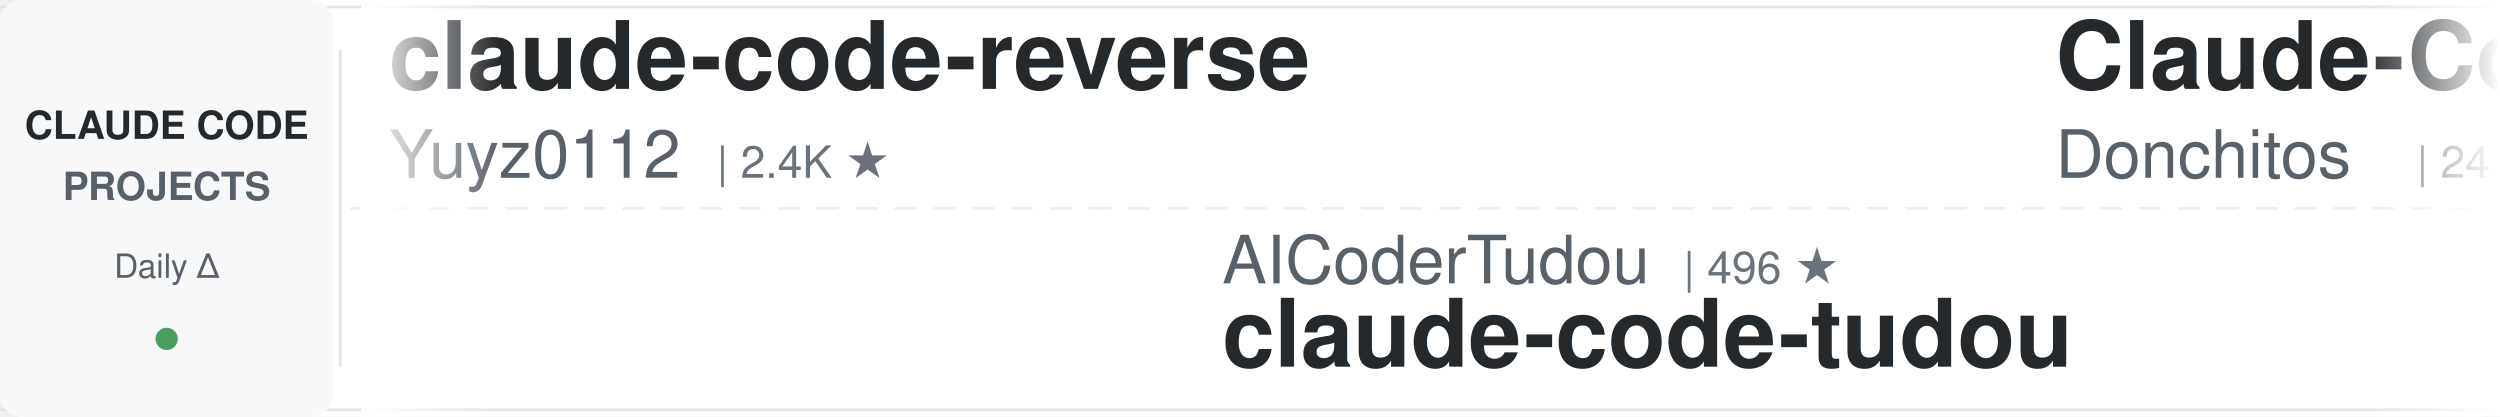
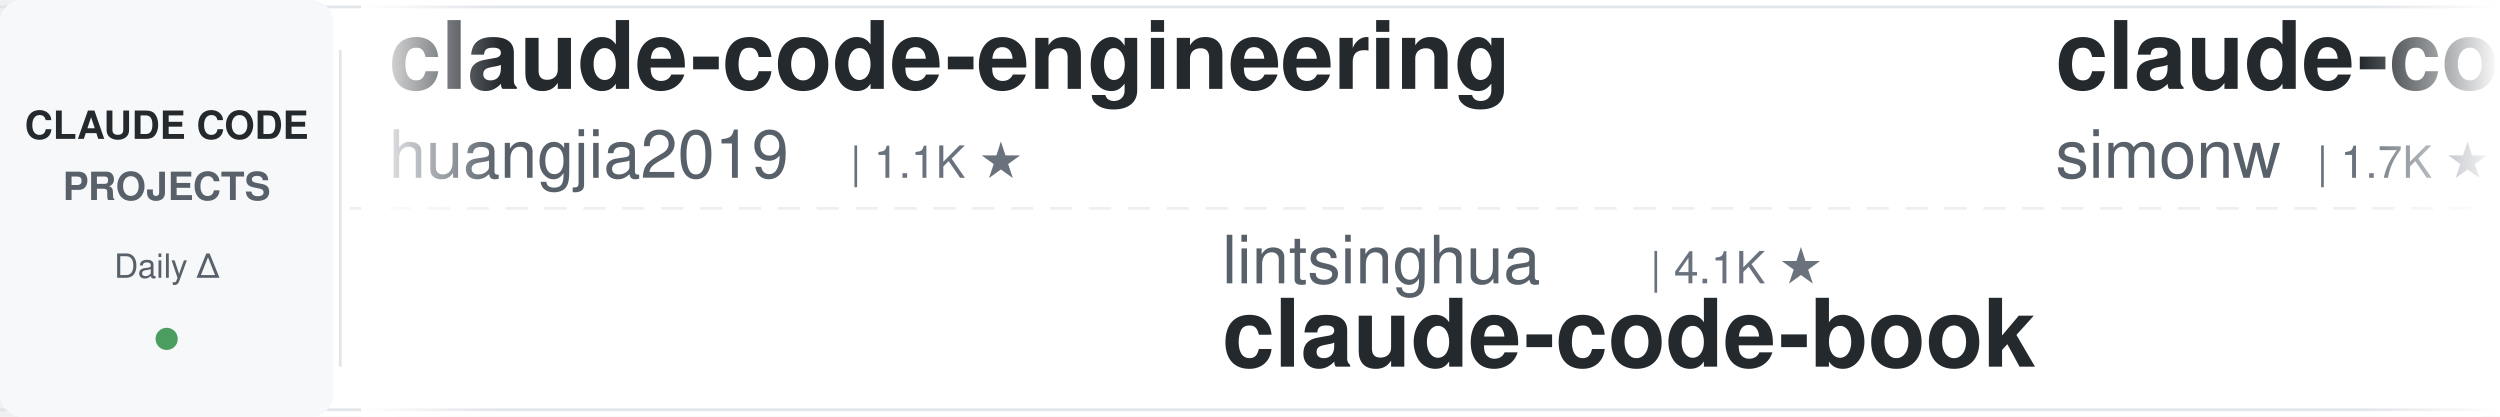
<svg xmlns="http://www.w3.org/2000/svg" width="900" height="150">
  <defs>
    <linearGradient id="leftFade" x1="0%" y1="0%" x2="100%" y2="0%">
      <stop offset="0%" style="stop-color:#ffffff;stop-opacity:1" />
      <stop offset="100%" style="stop-color:#ffffff;stop-opacity:0" />
    </linearGradient>
    <linearGradient id="rightFade" x1="0%" y1="0%" x2="100%" y2="0%">
      <stop offset="0%" style="stop-color:#ffffff;stop-opacity:0" />
      <stop offset="100%" style="stop-color:#ffffff;stop-opacity:1" />
    </linearGradient>
  </defs>
  <rect width="900" height="150" fill="#ffffff" rx="8" />
  <rect x="0" y="2" width="900" height="1" fill="#e1e4e8" />
  <rect x="0" y="147" width="900" height="1" fill="#e1e4e8" />
  <line x1="0" y1="75" x2="900" y2="75" stroke="#e1e4e8" stroke-width="1" stroke-dasharray="8 6" opacity="0.6" />
  <rect x="0" y="0" width="120" height="150" fill="#f6f8fa" rx="8" />
  <text x="60" y="50" font-family="-apple-system, BlinkMacSystemFont, 'Segoe UI', Helvetica, Arial, sans-serif" font-size="14" font-weight="600" fill="#24292e" text-anchor="middle">CLAUDE CODE</text>
  <text x="60" y="72" font-family="-apple-system, BlinkMacSystemFont, 'Segoe UI', Helvetica, Arial, sans-serif" font-size="14" font-weight="600" fill="#586069" text-anchor="middle">PROJECTS</text>
  <text x="60" y="100" font-family="-apple-system, BlinkMacSystemFont, 'Segoe UI', Helvetica, Arial, sans-serif" font-size="12" font-weight="500" fill="#586069" text-anchor="middle">Daily Δ</text>
  <circle cx="60" cy="122" r="4" fill="#22863a" opacity="0.8" />
  <rect x="122" y="18" width="1" height="114" fill="#e1e4e8" />
  <clipPath id="tickerClip">
    <rect x="130" y="0" width="770" height="150" />
  </clipPath>
  <g clip-path="url(#tickerClip)">
    <g id="tickerItems">
      <animateTransform attributeName="transform" attributeType="XML" type="translate" from="0 0" to="-3000 0" dur="54s" repeatCount="indefinite" />
      <g transform="translate(0, 0)">
-         <text x="140" y="32" font-family="-apple-system, BlinkMacSystemFont, 'Segoe UI', Helvetica, Arial, sans-serif" font-size="34" font-weight="600" fill="#24292e">claude-code-reverse</text>
-         <text x="140" y="64" font-family="-apple-system, BlinkMacSystemFont, 'Segoe UI', Helvetica, Arial, sans-serif" font-size="24" font-weight="400" fill="#586069">Yuyz0112</text>
-         <text x="258" y="64" font-family="-apple-system, BlinkMacSystemFont, 'Segoe UI', Helvetica, Arial, sans-serif" font-size="16" font-weight="500" fill="#6a737d">| 2.4K ★</text>
+         <text x="140" y="32" font-family="-apple-system, BlinkMacSystemFont, 'Segoe UI', Helvetica, Arial, sans-serif" font-size="34" font-weight="600" fill="#24292e">claude-code-engineering</text>
+         <text x="140" y="64" font-family="-apple-system, BlinkMacSystemFont, 'Segoe UI', Helvetica, Arial, sans-serif" font-size="24" font-weight="400" fill="#586069">huangjia2019</text>
+         <text x="306" y="64" font-family="-apple-system, BlinkMacSystemFont, 'Segoe UI', Helvetica, Arial, sans-serif" font-size="16" font-weight="500" fill="#6a737d">| 1.1K ★</text>
      </g>
      <g transform="translate(300, 0)">
-         <text x="140" y="102" font-family="-apple-system, BlinkMacSystemFont, 'Segoe UI', Helvetica, Arial, sans-serif" font-size="24" font-weight="400" fill="#586069">AICoderTudou</text>
-         <text x="306" y="102" font-family="-apple-system, BlinkMacSystemFont, 'Segoe UI', Helvetica, Arial, sans-serif" font-size="16" font-weight="500" fill="#6a737d">| 496 ★</text>
-         <text x="140" y="132" font-family="-apple-system, BlinkMacSystemFont, 'Segoe UI', Helvetica, Arial, sans-serif" font-size="34" font-weight="600" fill="#24292e">claude-code-tudou</text>
+         <text x="140" y="102" font-family="-apple-system, BlinkMacSystemFont, 'Segoe UI', Helvetica, Arial, sans-serif" font-size="24" font-weight="400" fill="#586069">lintsinghua</text>
+         <text x="294" y="102" font-family="-apple-system, BlinkMacSystemFont, 'Segoe UI', Helvetica, Arial, sans-serif" font-size="16" font-weight="500" fill="#6a737d">| 4.1K ★</text>
+         <text x="140" y="132" font-family="-apple-system, BlinkMacSystemFont, 'Segoe UI', Helvetica, Arial, sans-serif" font-size="34" font-weight="600" fill="#24292e">claude-code-book</text>
      </g>
      <g transform="translate(600, 0)">
-         <text x="140" y="32" font-family="-apple-system, BlinkMacSystemFont, 'Segoe UI', Helvetica, Arial, sans-serif" font-size="34" font-weight="600" fill="#24292e">Claude-Code-Game-Studios</text>
-         <text x="140" y="64" font-family="-apple-system, BlinkMacSystemFont, 'Segoe UI', Helvetica, Arial, sans-serif" font-size="24" font-weight="400" fill="#586069">Donchitos</text>
-         <text x="270" y="64" font-family="-apple-system, BlinkMacSystemFont, 'Segoe UI', Helvetica, Arial, sans-serif" font-size="16" font-weight="500" fill="#6a737d">| 24.1K ★</text>
+         <text x="140" y="32" font-family="-apple-system, BlinkMacSystemFont, 'Segoe UI', Helvetica, Arial, sans-serif" font-size="34" font-weight="600" fill="#24292e">claude-code-transcripts</text>
+         <text x="140" y="64" font-family="-apple-system, BlinkMacSystemFont, 'Segoe UI', Helvetica, Arial, sans-serif" font-size="24" font-weight="400" fill="#586069">simonw</text>
+         <text x="234" y="64" font-family="-apple-system, BlinkMacSystemFont, 'Segoe UI', Helvetica, Arial, sans-serif" font-size="16" font-weight="500" fill="#6a737d">| 1.7K ★</text>
      </g>
      <g transform="translate(900, 0)">
-         <text x="140" y="102" font-family="-apple-system, BlinkMacSystemFont, 'Segoe UI', Helvetica, Arial, sans-serif" font-size="24" font-weight="400" fill="#586069">wanshuiyin</text>
-         <text x="282" y="102" font-family="-apple-system, BlinkMacSystemFont, 'Segoe UI', Helvetica, Arial, sans-serif" font-size="16" font-weight="500" fill="#6a737d">| 14.9K ★</text>
-         <text x="140" y="132" font-family="-apple-system, BlinkMacSystemFont, 'Segoe UI', Helvetica, Arial, sans-serif" font-size="34" font-weight="600" fill="#24292e">Auto-claude-code-researc...</text>
+         <text x="140" y="102" font-family="-apple-system, BlinkMacSystemFont, 'Segoe UI', Helvetica, Arial, sans-serif" font-size="24" font-weight="400" fill="#586069">anthropics</text>
+         <text x="282" y="102" font-family="-apple-system, BlinkMacSystemFont, 'Segoe UI', Helvetica, Arial, sans-serif" font-size="16" font-weight="500" fill="#6a737d">| 5.9K ★</text>
+         <text x="140" y="132" font-family="-apple-system, BlinkMacSystemFont, 'Segoe UI', Helvetica, Arial, sans-serif" font-size="34" font-weight="600" fill="#24292e">claude-code-security-rev...</text>
      </g>
      <g transform="translate(1200, 0)">
-         <text x="140" y="32" font-family="-apple-system, BlinkMacSystemFont, 'Segoe UI', Helvetica, Arial, sans-serif" font-size="34" font-weight="600" fill="#24292e">Claude-Code-Usage-Monito...</text>
-         <text x="140" y="64" font-family="-apple-system, BlinkMacSystemFont, 'Segoe UI', Helvetica, Arial, sans-serif" font-size="24" font-weight="400" fill="#586069">Maciek-roboblog</text>
-         <text x="342" y="64" font-family="-apple-system, BlinkMacSystemFont, 'Segoe UI', Helvetica, Arial, sans-serif" font-size="16" font-weight="500" fill="#6a737d">| 8.6K ★</text>
+         <text x="140" y="32" font-family="-apple-system, BlinkMacSystemFont, 'Segoe UI', Helvetica, Arial, sans-serif" font-size="34" font-weight="600" fill="#24292e">claude-code-cli</text>
+         <text x="140" y="64" font-family="-apple-system, BlinkMacSystemFont, 'Segoe UI', Helvetica, Arial, sans-serif" font-size="24" font-weight="400" fill="#586069">huangserva</text>
+         <text x="282" y="64" font-family="-apple-system, BlinkMacSystemFont, 'Segoe UI', Helvetica, Arial, sans-serif" font-size="16" font-weight="500" fill="#6a737d">| 621 ★</text>
      </g>
      <g transform="translate(1500, 0)">
-         <text x="140" y="102" font-family="-apple-system, BlinkMacSystemFont, 'Segoe UI', Helvetica, Arial, sans-serif" font-size="24" font-weight="400" fill="#586069">ccplugins</text>
-         <text x="270" y="102" font-family="-apple-system, BlinkMacSystemFont, 'Segoe UI', Helvetica, Arial, sans-serif" font-size="16" font-weight="500" fill="#6a737d">| 919 ★</text>
-         <text x="140" y="132" font-family="-apple-system, BlinkMacSystemFont, 'Segoe UI', Helvetica, Arial, sans-serif" font-size="34" font-weight="600" fill="#24292e">awesome-claude-code-plug...</text>
+         <text x="140" y="102" font-family="-apple-system, BlinkMacSystemFont, 'Segoe UI', Helvetica, Arial, sans-serif" font-size="24" font-weight="400" fill="#586069">feiskyer</text>
+         <text x="258" y="102" font-family="-apple-system, BlinkMacSystemFont, 'Segoe UI', Helvetica, Arial, sans-serif" font-size="16" font-weight="500" fill="#6a737d">| 1.6K ★</text>
+         <text x="140" y="132" font-family="-apple-system, BlinkMacSystemFont, 'Segoe UI', Helvetica, Arial, sans-serif" font-size="34" font-weight="600" fill="#24292e">claude-code-settings</text>
      </g>
      <g transform="translate(1800, 0)">
-         <text x="140" y="32" font-family="-apple-system, BlinkMacSystemFont, 'Segoe UI', Helvetica, Arial, sans-serif" font-size="34" font-weight="600" fill="#24292e">Open-ClaudeCode</text>
-         <text x="140" y="64" font-family="-apple-system, BlinkMacSystemFont, 'Segoe UI', Helvetica, Arial, sans-serif" font-size="24" font-weight="400" fill="#586069">LING71671</text>
-         <text x="270" y="64" font-family="-apple-system, BlinkMacSystemFont, 'Segoe UI', Helvetica, Arial, sans-serif" font-size="16" font-weight="500" fill="#6a737d">| 945 ★</text>
+         <text x="140" y="32" font-family="-apple-system, BlinkMacSystemFont, 'Segoe UI', Helvetica, Arial, sans-serif" font-size="34" font-weight="600" fill="#24292e">skills</text>
+         <text x="140" y="64" font-family="-apple-system, BlinkMacSystemFont, 'Segoe UI', Helvetica, Arial, sans-serif" font-size="24" font-weight="400" fill="#586069">anthropics</text>
+         <text x="282" y="64" font-family="-apple-system, BlinkMacSystemFont, 'Segoe UI', Helvetica, Arial, sans-serif" font-size="16" font-weight="500" fill="#6a737d">| 170.3K ★</text>
      </g>
      <g transform="translate(2100, 0)">
-         <text x="140" y="102" font-family="-apple-system, BlinkMacSystemFont, 'Segoe UI', Helvetica, Arial, sans-serif" font-size="24" font-weight="400" fill="#586069">frankbria</text>
-         <text x="270" y="102" font-family="-apple-system, BlinkMacSystemFont, 'Segoe UI', Helvetica, Arial, sans-serif" font-size="16" font-weight="500" fill="#6a737d">| 9.6K ★</text>
-         <text x="140" y="132" font-family="-apple-system, BlinkMacSystemFont, 'Segoe UI', Helvetica, Arial, sans-serif" font-size="34" font-weight="600" fill="#24292e">ralph-claude-code</text>
+         <text x="140" y="102" font-family="-apple-system, BlinkMacSystemFont, 'Segoe UI', Helvetica, Arial, sans-serif" font-size="24" font-weight="400" fill="#586069">Yeachan-Heo</text>
+         <text x="294" y="102" font-family="-apple-system, BlinkMacSystemFont, 'Segoe UI', Helvetica, Arial, sans-serif" font-size="16" font-weight="500" fill="#6a737d">| 38.6K ★</text>
+         <text x="140" y="132" font-family="-apple-system, BlinkMacSystemFont, 'Segoe UI', Helvetica, Arial, sans-serif" font-size="34" font-weight="600" fill="#24292e">oh-my-claudecode</text>
      </g>
      <g transform="translate(2400, 0)">
-         <text x="140" y="32" font-family="-apple-system, BlinkMacSystemFont, 'Segoe UI', Helvetica, Arial, sans-serif" font-size="34" font-weight="600" fill="#24292e">claude-code-ultimate-gui...</text>
-         <text x="140" y="64" font-family="-apple-system, BlinkMacSystemFont, 'Segoe UI', Helvetica, Arial, sans-serif" font-size="24" font-weight="400" fill="#586069">FlorianBruniaux</text>
-         <text x="342" y="64" font-family="-apple-system, BlinkMacSystemFont, 'Segoe UI', Helvetica, Arial, sans-serif" font-size="16" font-weight="500" fill="#6a737d">| 5.8K ★</text>
+         <text x="140" y="32" font-family="-apple-system, BlinkMacSystemFont, 'Segoe UI', Helvetica, Arial, sans-serif" font-size="34" font-weight="600" fill="#24292e">claude-code-hub</text>
+         <text x="140" y="64" font-family="-apple-system, BlinkMacSystemFont, 'Segoe UI', Helvetica, Arial, sans-serif" font-size="24" font-weight="400" fill="#586069">ding113</text>
+         <text x="246" y="64" font-family="-apple-system, BlinkMacSystemFont, 'Segoe UI', Helvetica, Arial, sans-serif" font-size="16" font-weight="500" fill="#6a737d">| 3.3K ★</text>
      </g>
      <g transform="translate(2700, 0)">
-         <text x="140" y="102" font-family="-apple-system, BlinkMacSystemFont, 'Segoe UI', Helvetica, Arial, sans-serif" font-size="24" font-weight="400" fill="#586069">centminmod</text>
-         <text x="282" y="102" font-family="-apple-system, BlinkMacSystemFont, 'Segoe UI', Helvetica, Arial, sans-serif" font-size="16" font-weight="500" fill="#6a737d">| 2.6K ★</text>
-         <text x="140" y="132" font-family="-apple-system, BlinkMacSystemFont, 'Segoe UI', Helvetica, Arial, sans-serif" font-size="34" font-weight="600" fill="#24292e">my-claude-code-setup</text>
+         <text x="140" y="102" font-family="-apple-system, BlinkMacSystemFont, 'Segoe UI', Helvetica, Arial, sans-serif" font-size="24" font-weight="400" fill="#586069">Alishahryar1</text>
+         <text x="306" y="102" font-family="-apple-system, BlinkMacSystemFont, 'Segoe UI', Helvetica, Arial, sans-serif" font-size="16" font-weight="500" fill="#6a737d">| 45.9K ★</text>
+         <text x="140" y="132" font-family="-apple-system, BlinkMacSystemFont, 'Segoe UI', Helvetica, Arial, sans-serif" font-size="34" font-weight="600" fill="#24292e">free-claude-code</text>
      </g>
      <g transform="translate(3000, 0)">
-         <text x="140" y="32" font-family="-apple-system, BlinkMacSystemFont, 'Segoe UI', Helvetica, Arial, sans-serif" font-size="34" font-weight="600" fill="#24292e">claude-code-reverse</text>
-         <text x="140" y="64" font-family="-apple-system, BlinkMacSystemFont, 'Segoe UI', Helvetica, Arial, sans-serif" font-size="24" font-weight="400" fill="#586069">Yuyz0112</text>
-         <text x="258" y="64" font-family="-apple-system, BlinkMacSystemFont, 'Segoe UI', Helvetica, Arial, sans-serif" font-size="16" font-weight="500" fill="#6a737d">| 2.4K ★</text>
+         <text x="140" y="32" font-family="-apple-system, BlinkMacSystemFont, 'Segoe UI', Helvetica, Arial, sans-serif" font-size="34" font-weight="600" fill="#24292e">claude-code-engineering</text>
+         <text x="140" y="64" font-family="-apple-system, BlinkMacSystemFont, 'Segoe UI', Helvetica, Arial, sans-serif" font-size="24" font-weight="400" fill="#586069">huangjia2019</text>
+         <text x="306" y="64" font-family="-apple-system, BlinkMacSystemFont, 'Segoe UI', Helvetica, Arial, sans-serif" font-size="16" font-weight="500" fill="#6a737d">| 1.1K ★</text>
      </g>
      <g transform="translate(3300, 0)">
-         <text x="140" y="102" font-family="-apple-system, BlinkMacSystemFont, 'Segoe UI', Helvetica, Arial, sans-serif" font-size="24" font-weight="400" fill="#586069">AICoderTudou</text>
-         <text x="306" y="102" font-family="-apple-system, BlinkMacSystemFont, 'Segoe UI', Helvetica, Arial, sans-serif" font-size="16" font-weight="500" fill="#6a737d">| 496 ★</text>
-         <text x="140" y="132" font-family="-apple-system, BlinkMacSystemFont, 'Segoe UI', Helvetica, Arial, sans-serif" font-size="34" font-weight="600" fill="#24292e">claude-code-tudou</text>
+         <text x="140" y="102" font-family="-apple-system, BlinkMacSystemFont, 'Segoe UI', Helvetica, Arial, sans-serif" font-size="24" font-weight="400" fill="#586069">lintsinghua</text>
+         <text x="294" y="102" font-family="-apple-system, BlinkMacSystemFont, 'Segoe UI', Helvetica, Arial, sans-serif" font-size="16" font-weight="500" fill="#6a737d">| 4.1K ★</text>
+         <text x="140" y="132" font-family="-apple-system, BlinkMacSystemFont, 'Segoe UI', Helvetica, Arial, sans-serif" font-size="34" font-weight="600" fill="#24292e">claude-code-book</text>
      </g>
      <g transform="translate(3600, 0)">
-         <text x="140" y="32" font-family="-apple-system, BlinkMacSystemFont, 'Segoe UI', Helvetica, Arial, sans-serif" font-size="34" font-weight="600" fill="#24292e">Claude-Code-Game-Studios</text>
-         <text x="140" y="64" font-family="-apple-system, BlinkMacSystemFont, 'Segoe UI', Helvetica, Arial, sans-serif" font-size="24" font-weight="400" fill="#586069">Donchitos</text>
-         <text x="270" y="64" font-family="-apple-system, BlinkMacSystemFont, 'Segoe UI', Helvetica, Arial, sans-serif" font-size="16" font-weight="500" fill="#6a737d">| 24.1K ★</text>
+         <text x="140" y="32" font-family="-apple-system, BlinkMacSystemFont, 'Segoe UI', Helvetica, Arial, sans-serif" font-size="34" font-weight="600" fill="#24292e">claude-code-transcripts</text>
+         <text x="140" y="64" font-family="-apple-system, BlinkMacSystemFont, 'Segoe UI', Helvetica, Arial, sans-serif" font-size="24" font-weight="400" fill="#586069">simonw</text>
+         <text x="234" y="64" font-family="-apple-system, BlinkMacSystemFont, 'Segoe UI', Helvetica, Arial, sans-serif" font-size="16" font-weight="500" fill="#6a737d">| 1.7K ★</text>
      </g>
      <g transform="translate(3900, 0)">
-         <text x="140" y="102" font-family="-apple-system, BlinkMacSystemFont, 'Segoe UI', Helvetica, Arial, sans-serif" font-size="24" font-weight="400" fill="#586069">wanshuiyin</text>
-         <text x="282" y="102" font-family="-apple-system, BlinkMacSystemFont, 'Segoe UI', Helvetica, Arial, sans-serif" font-size="16" font-weight="500" fill="#6a737d">| 14.9K ★</text>
-         <text x="140" y="132" font-family="-apple-system, BlinkMacSystemFont, 'Segoe UI', Helvetica, Arial, sans-serif" font-size="34" font-weight="600" fill="#24292e">Auto-claude-code-researc...</text>
+         <text x="140" y="102" font-family="-apple-system, BlinkMacSystemFont, 'Segoe UI', Helvetica, Arial, sans-serif" font-size="24" font-weight="400" fill="#586069">anthropics</text>
+         <text x="282" y="102" font-family="-apple-system, BlinkMacSystemFont, 'Segoe UI', Helvetica, Arial, sans-serif" font-size="16" font-weight="500" fill="#6a737d">| 5.9K ★</text>
+         <text x="140" y="132" font-family="-apple-system, BlinkMacSystemFont, 'Segoe UI', Helvetica, Arial, sans-serif" font-size="34" font-weight="600" fill="#24292e">claude-code-security-rev...</text>
      </g>
    </g>
  </g>
  <rect x="130" y="0" width="50" height="150" fill="url(#leftFade)" />
  <rect x="850" y="0" width="50" height="150" fill="url(#rightFade)" />
</svg>
